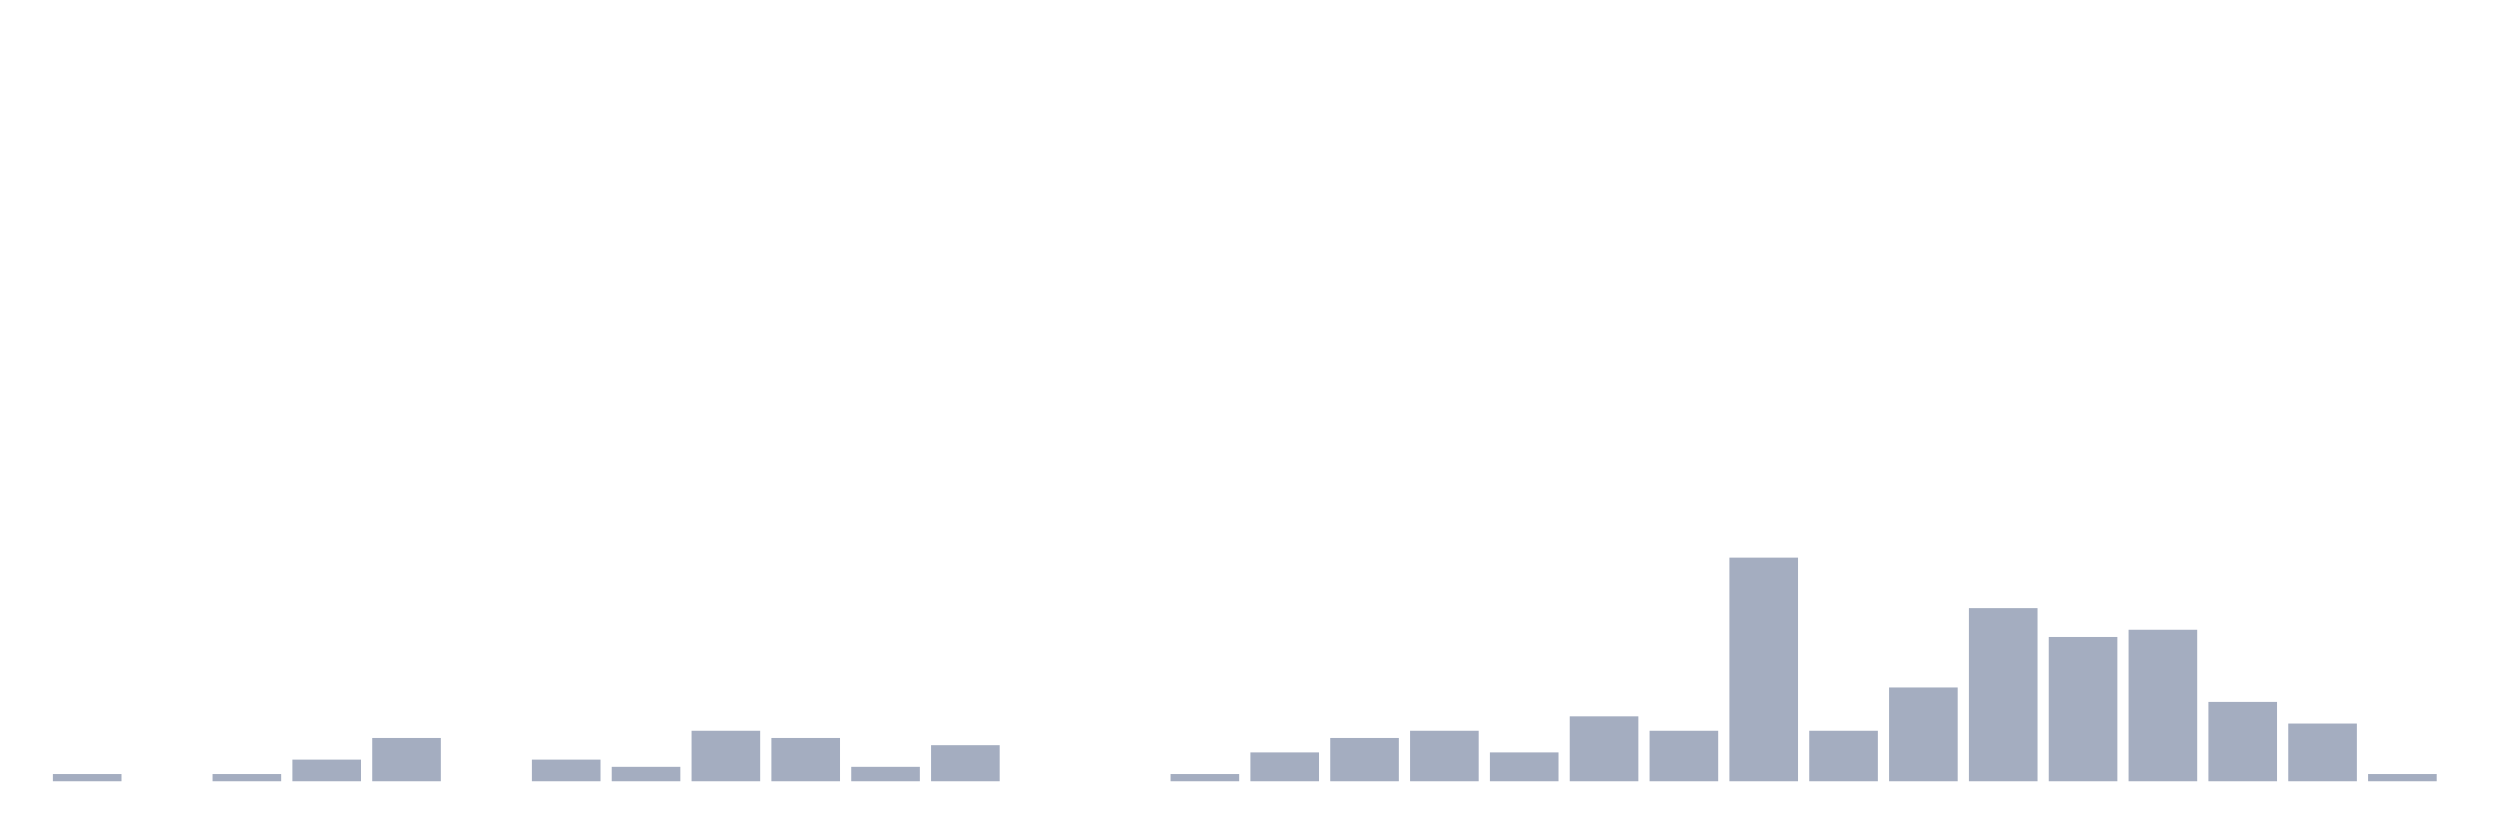
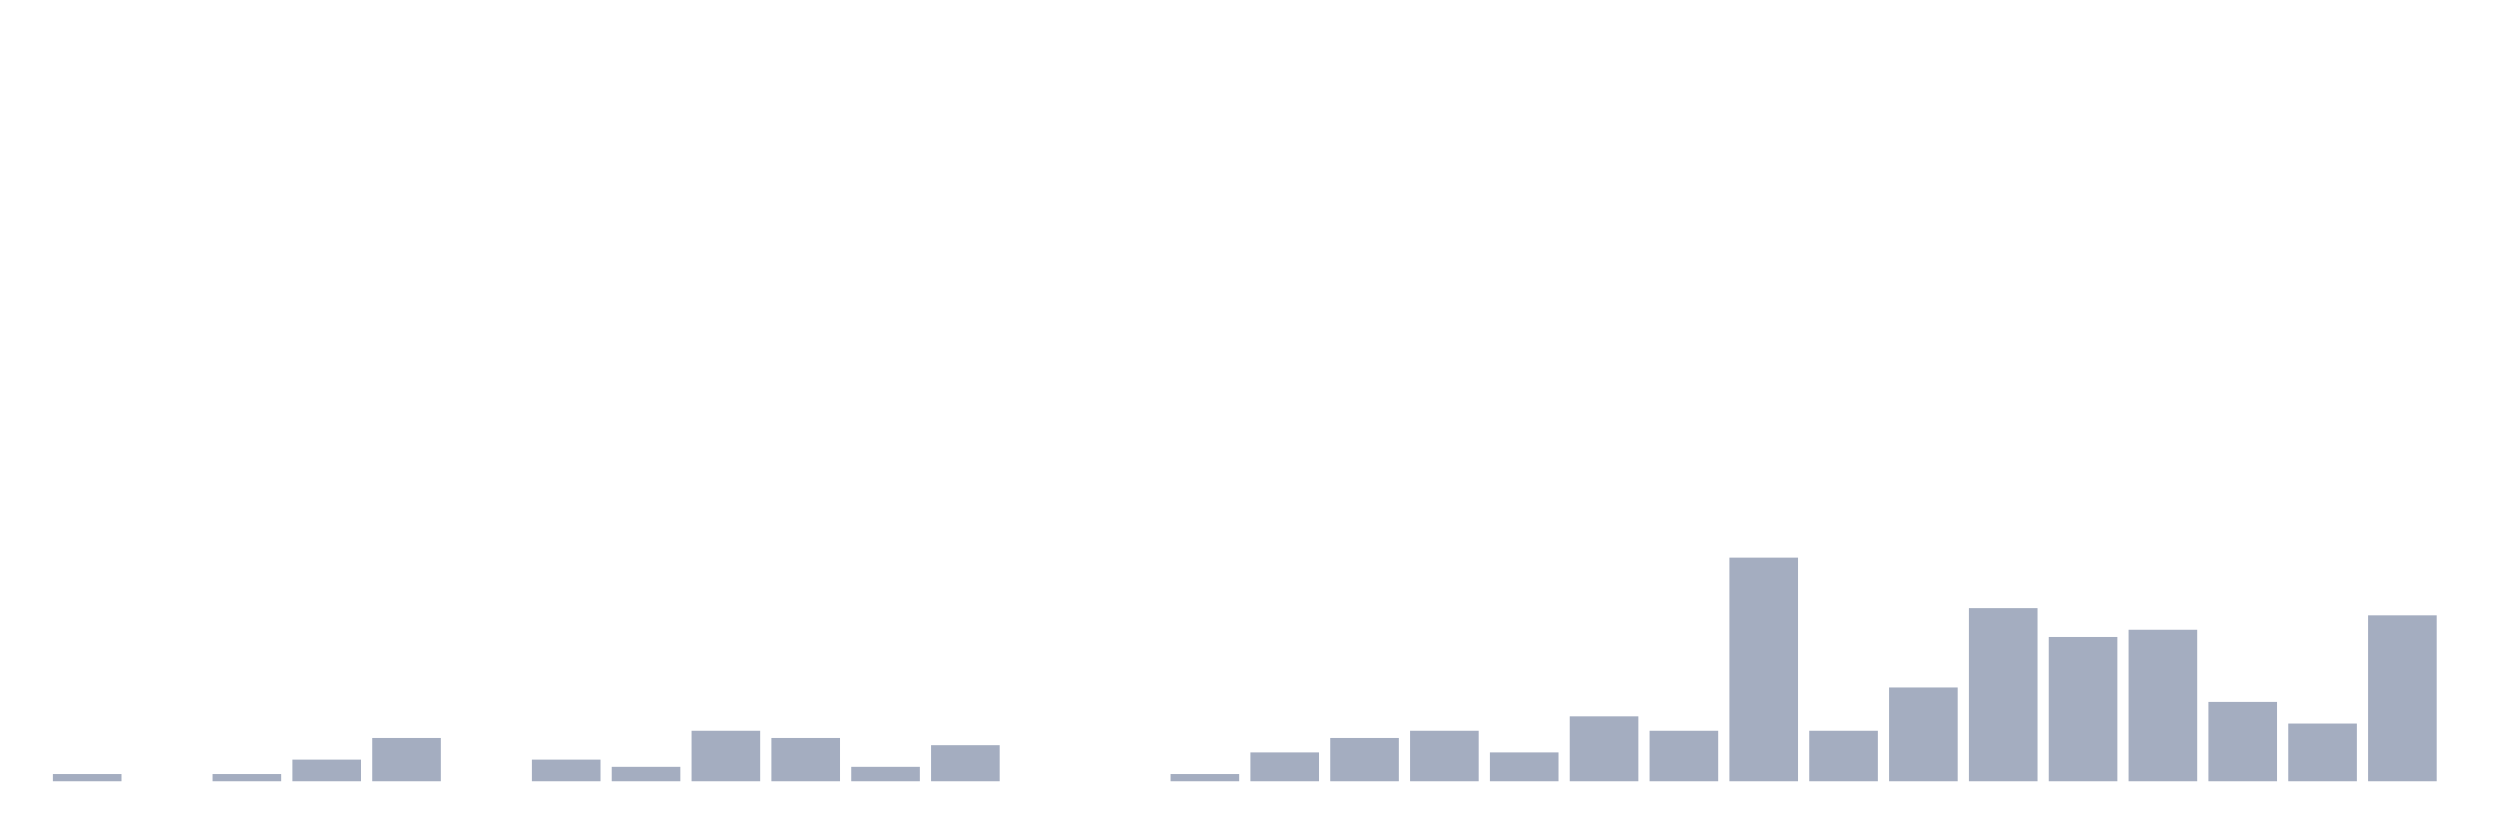
<svg xmlns="http://www.w3.org/2000/svg" viewBox="0 0 480 160">
  <g transform="translate(10,10)">
    <rect class="bar" x="0.153" width="13.175" y="138.615" height="1.385" fill="rgb(164,173,192)" />
    <rect class="bar" x="15.482" width="13.175" y="140" height="0" fill="rgb(164,173,192)" />
    <rect class="bar" x="30.81" width="13.175" y="138.615" height="1.385" fill="rgb(164,173,192)" />
    <rect class="bar" x="46.138" width="13.175" y="135.845" height="4.155" fill="rgb(164,173,192)" />
    <rect class="bar" x="61.466" width="13.175" y="131.69" height="8.31" fill="rgb(164,173,192)" />
    <rect class="bar" x="76.794" width="13.175" y="140" height="0" fill="rgb(164,173,192)" />
    <rect class="bar" x="92.123" width="13.175" y="135.845" height="4.155" fill="rgb(164,173,192)" />
    <rect class="bar" x="107.451" width="13.175" y="137.23" height="2.77" fill="rgb(164,173,192)" />
    <rect class="bar" x="122.779" width="13.175" y="130.305" height="9.695" fill="rgb(164,173,192)" />
    <rect class="bar" x="138.107" width="13.175" y="131.69" height="8.31" fill="rgb(164,173,192)" />
    <rect class="bar" x="153.436" width="13.175" y="137.23" height="2.77" fill="rgb(164,173,192)" />
    <rect class="bar" x="168.764" width="13.175" y="133.075" height="6.925" fill="rgb(164,173,192)" />
    <rect class="bar" x="184.092" width="13.175" y="140" height="0" fill="rgb(164,173,192)" />
    <rect class="bar" x="199.42" width="13.175" y="140" height="0" fill="rgb(164,173,192)" />
    <rect class="bar" x="214.748" width="13.175" y="138.615" height="1.385" fill="rgb(164,173,192)" />
    <rect class="bar" x="230.077" width="13.175" y="134.46" height="5.54" fill="rgb(164,173,192)" />
    <rect class="bar" x="245.405" width="13.175" y="131.69" height="8.31" fill="rgb(164,173,192)" />
    <rect class="bar" x="260.733" width="13.175" y="130.305" height="9.695" fill="rgb(164,173,192)" />
    <rect class="bar" x="276.061" width="13.175" y="134.46" height="5.54" fill="rgb(164,173,192)" />
    <rect class="bar" x="291.39" width="13.175" y="127.535" height="12.465" fill="rgb(164,173,192)" />
    <rect class="bar" x="306.718" width="13.175" y="130.305" height="9.695" fill="rgb(164,173,192)" />
    <rect class="bar" x="322.046" width="13.175" y="97.064" height="42.936" fill="rgb(164,173,192)" />
    <rect class="bar" x="337.374" width="13.175" y="130.305" height="9.695" fill="rgb(164,173,192)" />
    <rect class="bar" x="352.702" width="13.175" y="121.994" height="18.006" fill="rgb(164,173,192)" />
    <rect class="bar" x="368.031" width="13.175" y="106.759" height="33.241" fill="rgb(164,173,192)" />
    <rect class="bar" x="383.359" width="13.175" y="112.299" height="27.701" fill="rgb(164,173,192)" />
    <rect class="bar" x="398.687" width="13.175" y="110.914" height="29.086" fill="rgb(164,173,192)" />
    <rect class="bar" x="414.015" width="13.175" y="124.765" height="15.235" fill="rgb(164,173,192)" />
    <rect class="bar" x="429.344" width="13.175" y="128.92" height="11.08" fill="rgb(164,173,192)" />
-     <rect class="bar" x="444.672" width="13.175" y="138.615" height="1.385" fill="rgb(164,173,192)" />
+     <rect class="bar" x="444.672" width="13.175" y="108.144" height="31.856" fill="rgb(164,173,192)" />
  </g>
</svg>
